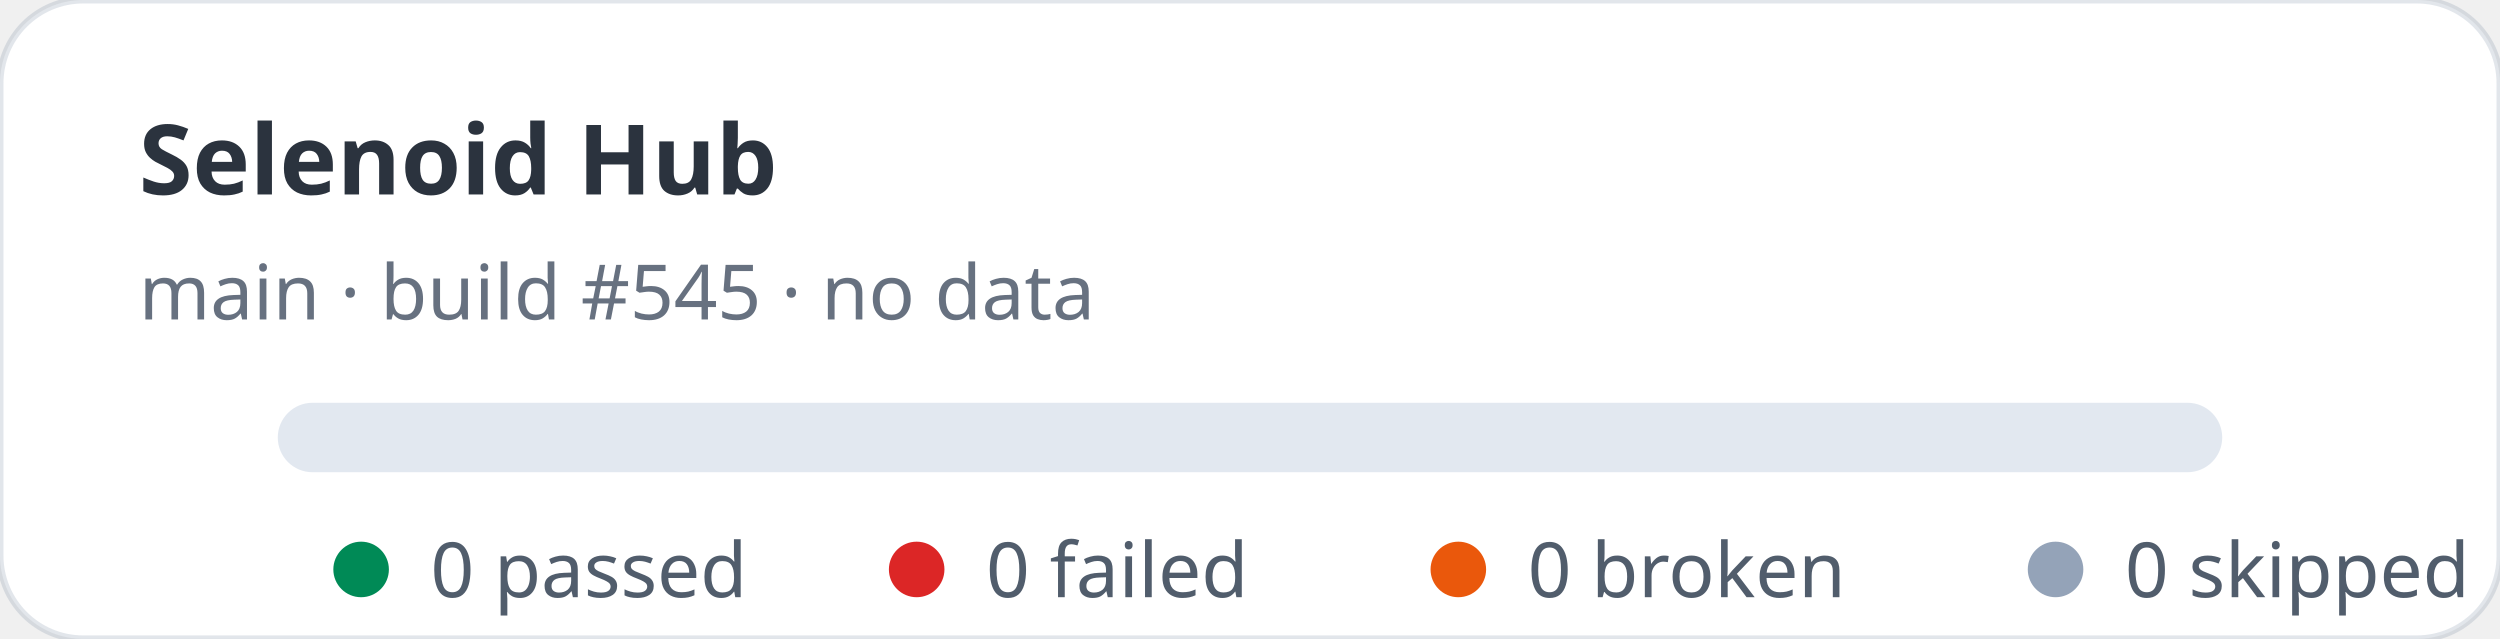
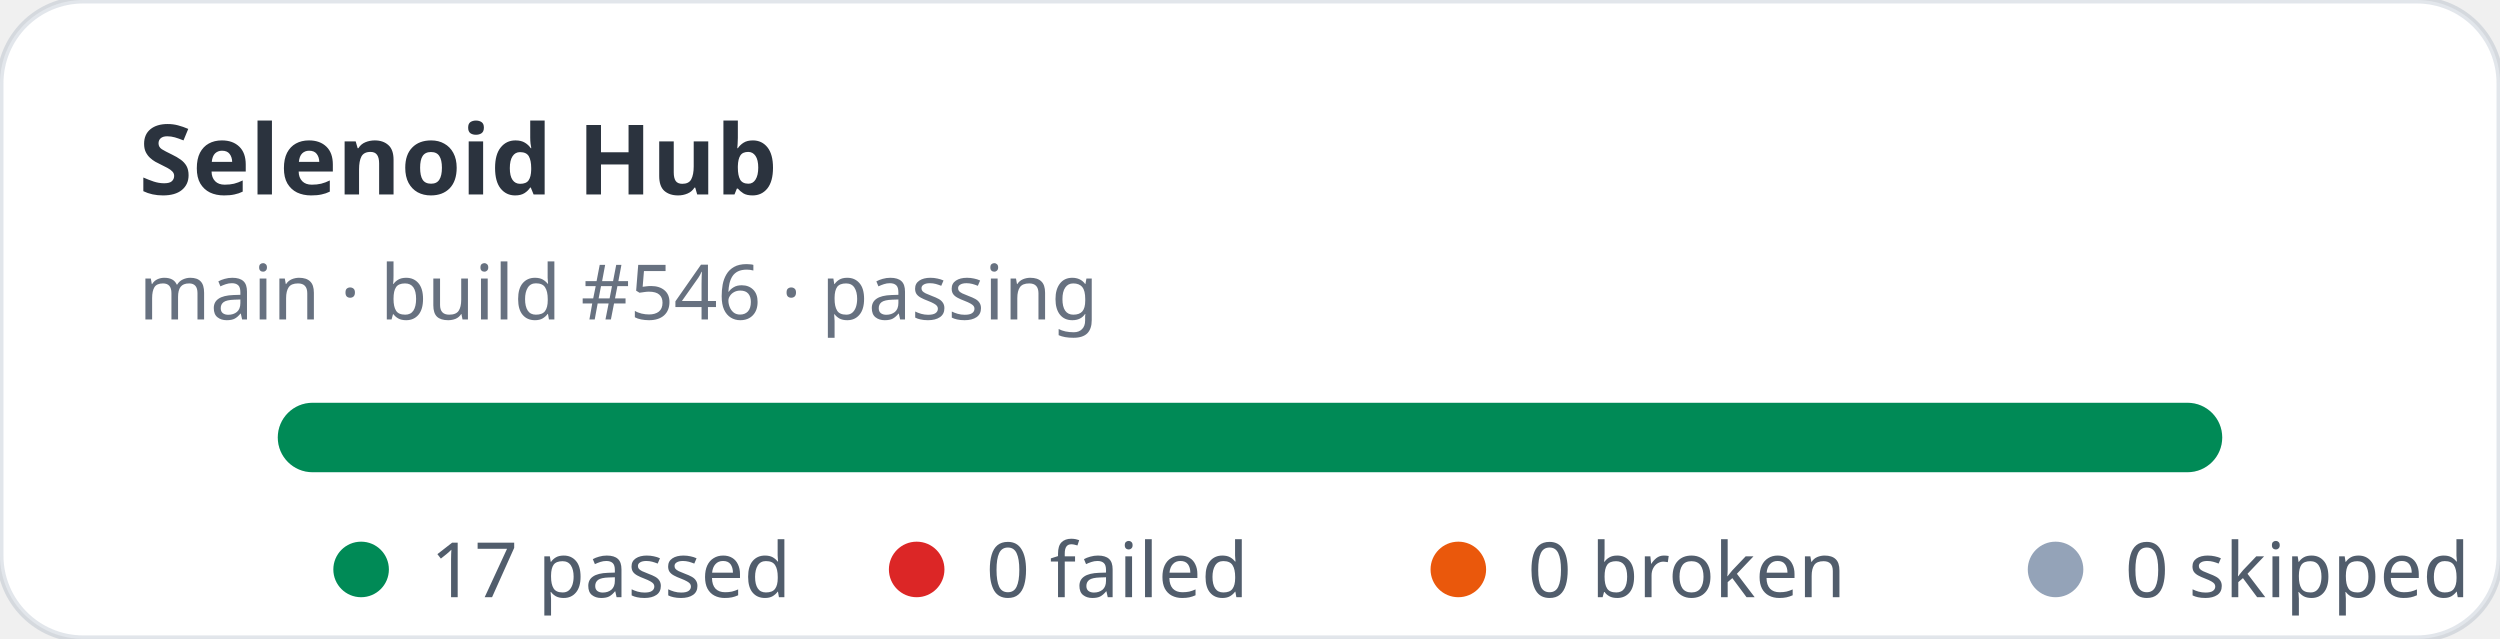
- <svg xmlns="http://www.w3.org/2000/svg" width="360" height="92" viewBox="0 0 360 92" role="img" aria-label="Selenoid Hub stats: 0 passed, 0 failed">
+ <svg xmlns="http://www.w3.org/2000/svg" width="360" height="92" viewBox="0 0 360 92" role="img" aria-label="Selenoid Hub stats: 17 passed, 0 failed">
  <rect width="360" height="92" rx="12" fill="#ffffff" stroke="rgba(11,48,86,0.12)" />
  <text x="20" y="28" fill="rgba(1,10,24,0.83)" font-family="ui-sans-serif,system-ui,sans-serif" font-size="14" font-weight="700">Selenoid Hub</text>
-   <text x="20" y="46" fill="rgba(2,19,44,0.6)" font-family="ui-sans-serif,system-ui,sans-serif" font-size="11">main · build #545 · no data</text>
+   <text x="20" y="46" fill="rgba(2,19,44,0.6)" font-family="ui-sans-serif,system-ui,sans-serif" font-size="11">main · build #546 · passing</text>
  <rect x="40" y="58" width="280" height="10" rx="5" fill="#e2e8f0" />
+   <rect x="40" y="58" width="280" height="10" rx="5" fill="#008a56" />
  <g font-family="ui-sans-serif,system-ui,sans-serif" font-size="11" fill="rgba(1,18,40,0.68)">
    <circle cx="52" cy="82" r="4" fill="#008a56" />
-     <text x="62" y="86">0 passed</text>
+     <text x="62" y="86">17 passed</text>
    <circle cx="132" cy="82" r="4" fill="#dc2626" />
    <text x="142" y="86">0 failed</text>
    <circle cx="210" cy="82" r="4" fill="#ea580c" />
    <text x="220" y="86">0 broken</text>
    <circle cx="296" cy="82" r="4" fill="#94a3b8" />
    <text x="306" y="86">0 skipped</text>
  </g>
</svg>
